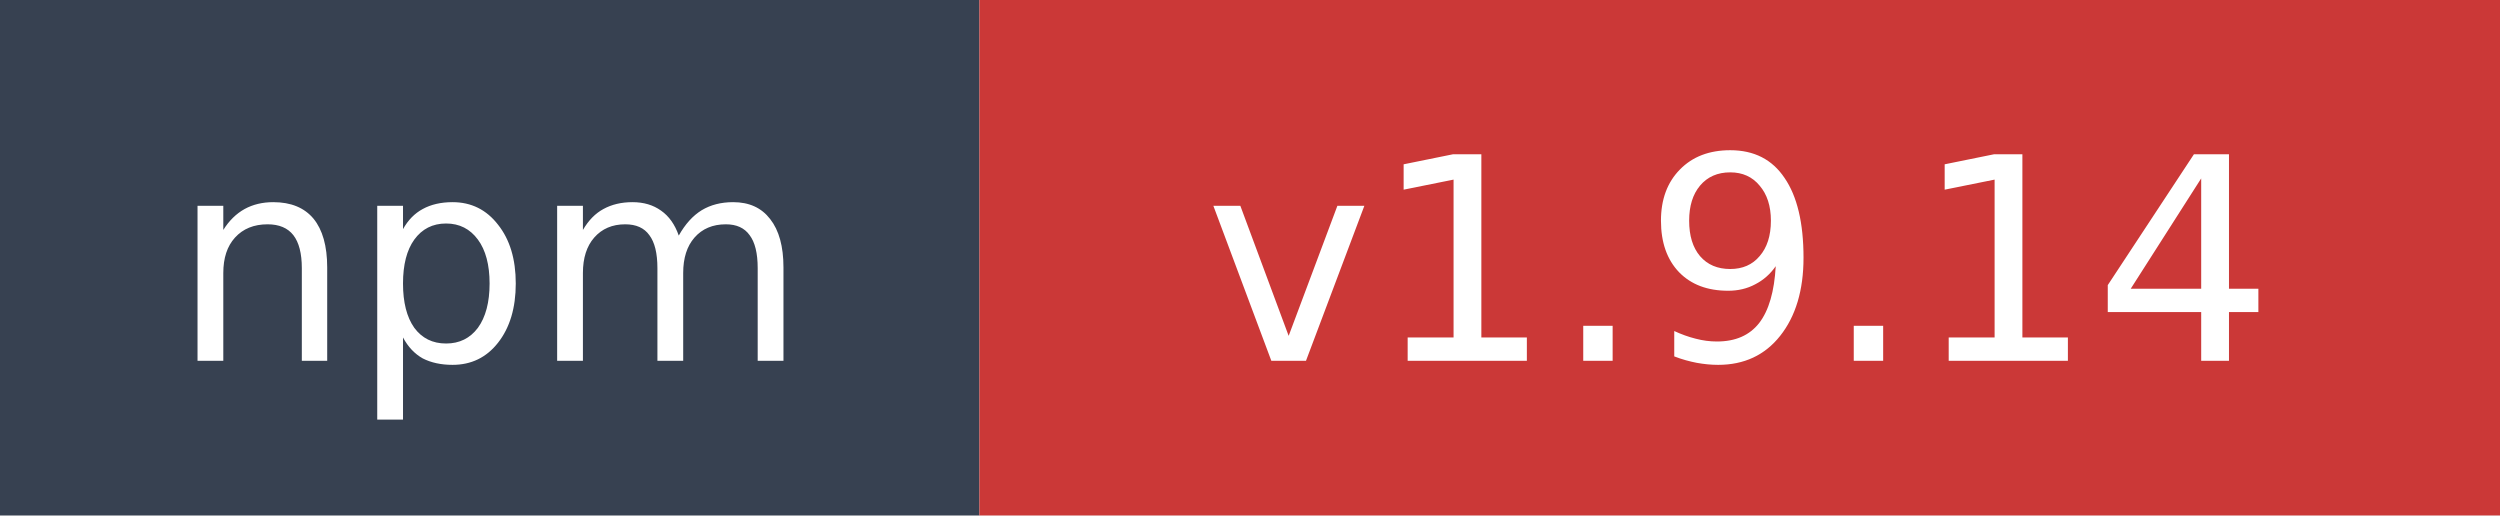
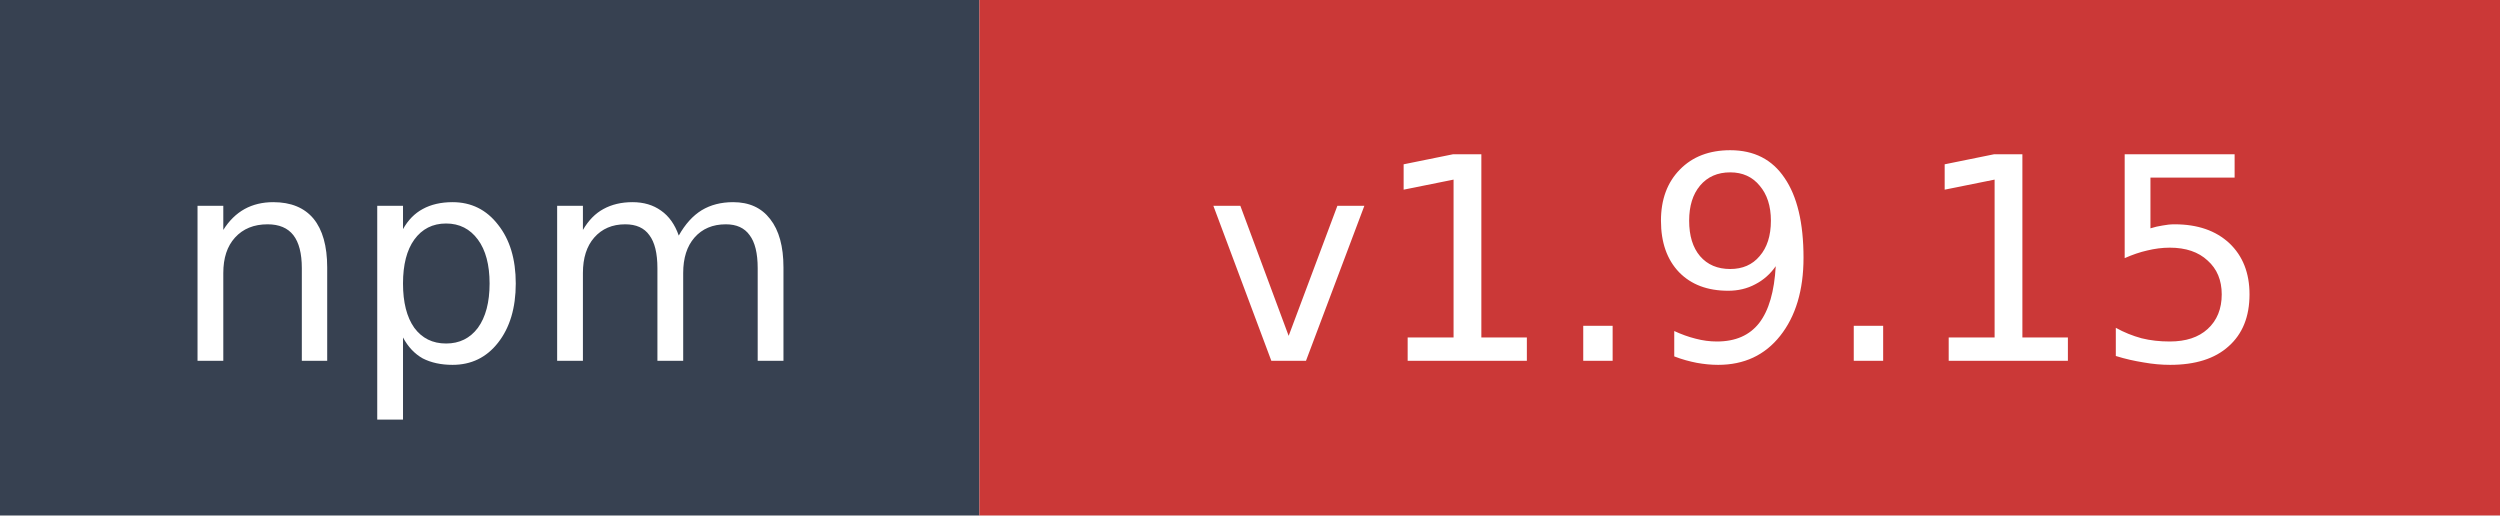
- <svg xmlns="http://www.w3.org/2000/svg" width="97" height="20" role="img" aria-label="npm: v1.9.14">
+ <svg xmlns="http://www.w3.org/2000/svg" width="97" height="20" role="img" aria-label="npm: v1.9.15">
  <rect width="38" height="20" fill="#374151" />
  <rect x="38" width="59" height="20" fill="#cb3837" />
  <text x="19" y="14" fill="#ffffff" font-family="Verdana,Geneva,DejaVu Sans,sans-serif" font-size="11" text-anchor="middle">npm</text>
-   <text x="67.5" y="14" fill="#ffffff" font-family="Verdana,Geneva,DejaVu Sans,sans-serif" font-size="11" text-anchor="middle">v1.9.14</text>
+   <text x="67.5" y="14" fill="#ffffff" font-family="Verdana,Geneva,DejaVu Sans,sans-serif" font-size="11" text-anchor="middle">v1.9.15</text>
</svg>
